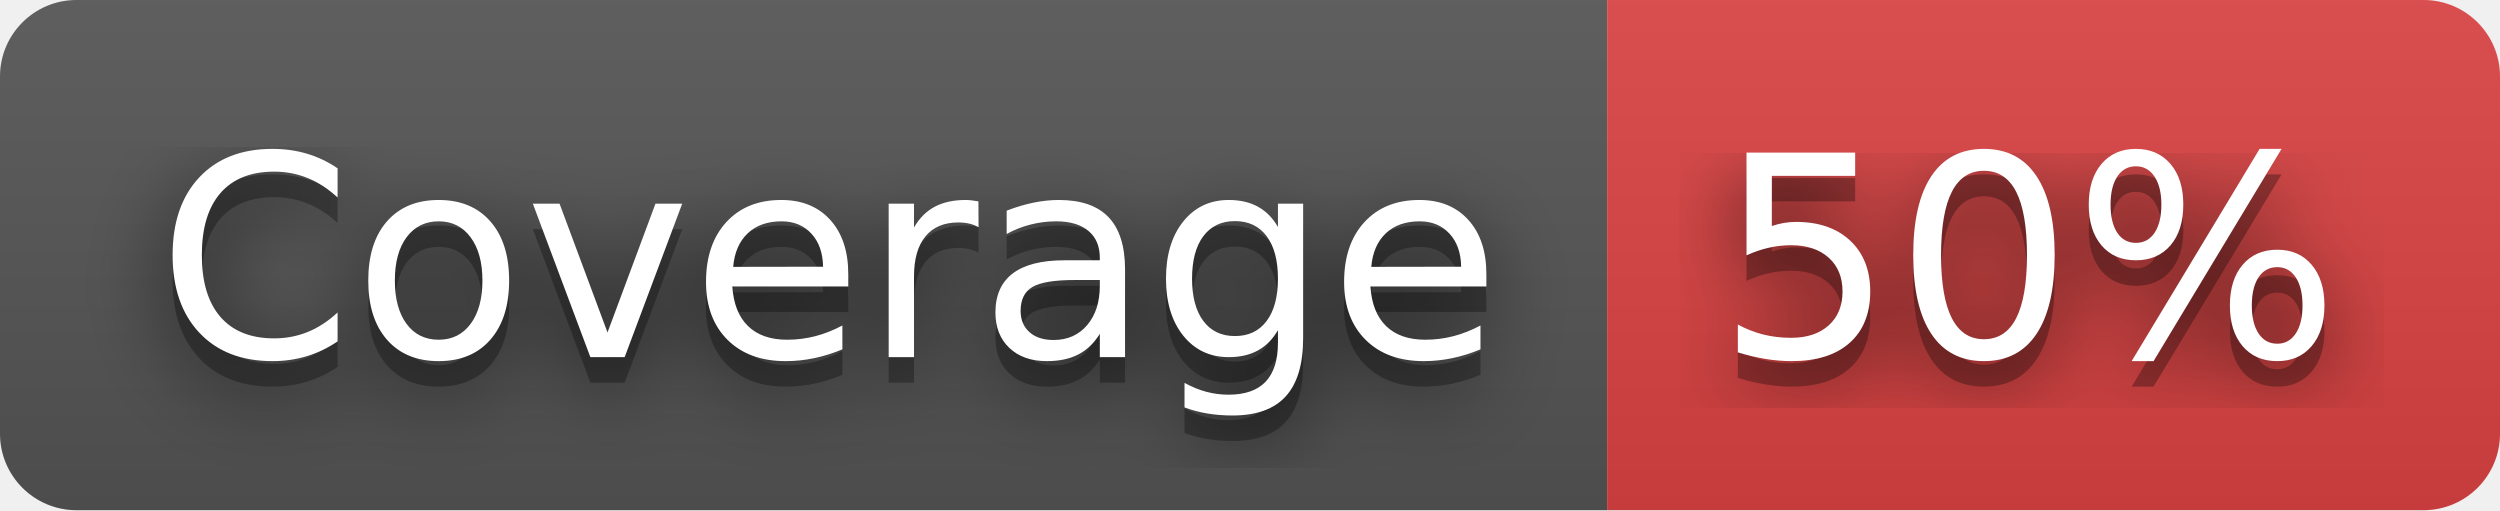
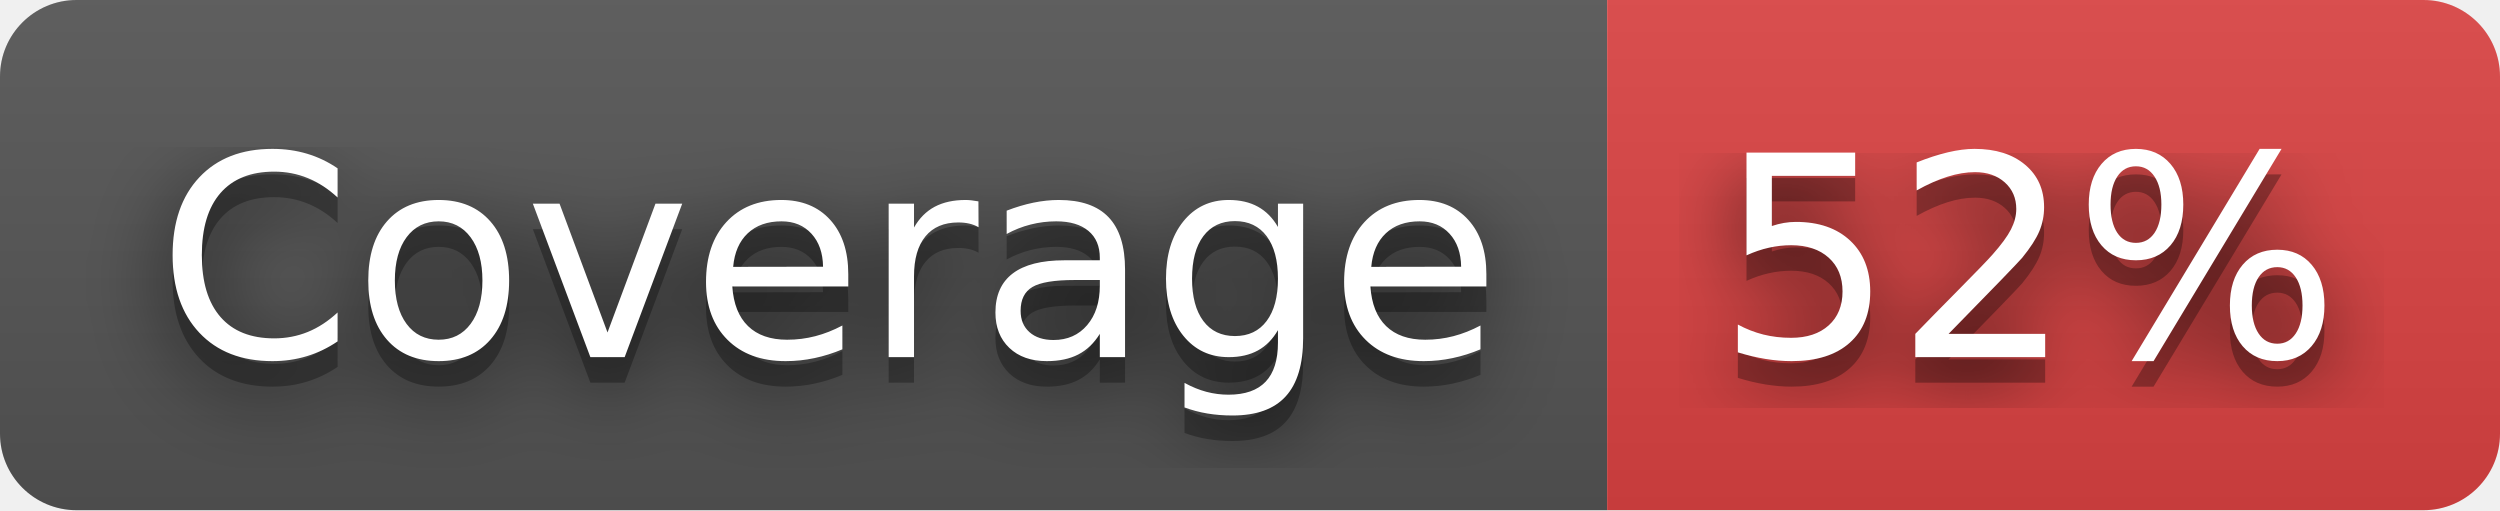
- <svg xmlns="http://www.w3.org/2000/svg" width="98" height="20" role="img" aria-label="Coverage: 50%">
+ <svg xmlns="http://www.w3.org/2000/svg" width="98" height="20" role="img" aria-label="Coverage: 52%">
  <filter id="blur">
    <feGaussianBlur stdDeviation="16" />
  </filter>
  <linearGradient id="s" x2="0" y2="100%">
    <stop offset="0" stop-color="#bbb" stop-opacity=".1" />
    <stop offset="1" stop-opacity=".1" />
  </linearGradient>
  <clipPath id="r">
    <rect width="98" height="20" rx="3" />
  </clipPath>
  <g clip-path="url(#r)">
    <rect width="63" height="20" fill="#555" />
    <rect x="63" width="35" height="20" fill="#dd4343" />
    <rect width="98" height="20" fill="url(#s)" />
  </g>
  <g fill="#fff" text-anchor="middle" font-family="Verdana,Geneva,DejaVu Sans,sans-serif" text-rendering="geometricPrecision" font-size="110">
    <g transform="scale(.1)">
      <g aria-hidden="true" fill="#010101">
        <text x="325" y="150" fill-opacity=".8" filter="url(#blur)" textLength="530">Coverage</text>
        <text x="325" y="150" fill-opacity=".3" textLength="530">Coverage</text>
      </g>
      <text x="325" y="140" textLength="530">Coverage</text>
    </g>
    <g transform="scale(.1)">
      <g aria-hidden="true" fill="#010101">
-         <text x="795" y="150" fill-opacity=".8" filter="url(#blur)" textLength="250">50%</text>
-         <text x="795" y="150" fill-opacity=".3" textLength="250">50%</text>
+         <text x="795" y="150" fill-opacity=".8" filter="url(#blur)" textLength="250">52%</text>
+         <text x="795" y="150" fill-opacity=".3" textLength="250">52%</text>
      </g>
-       <text x="795" y="140" textLength="250">50%</text>
+       <text x="795" y="140" textLength="250">52%</text>
    </g>
  </g>
</svg>
